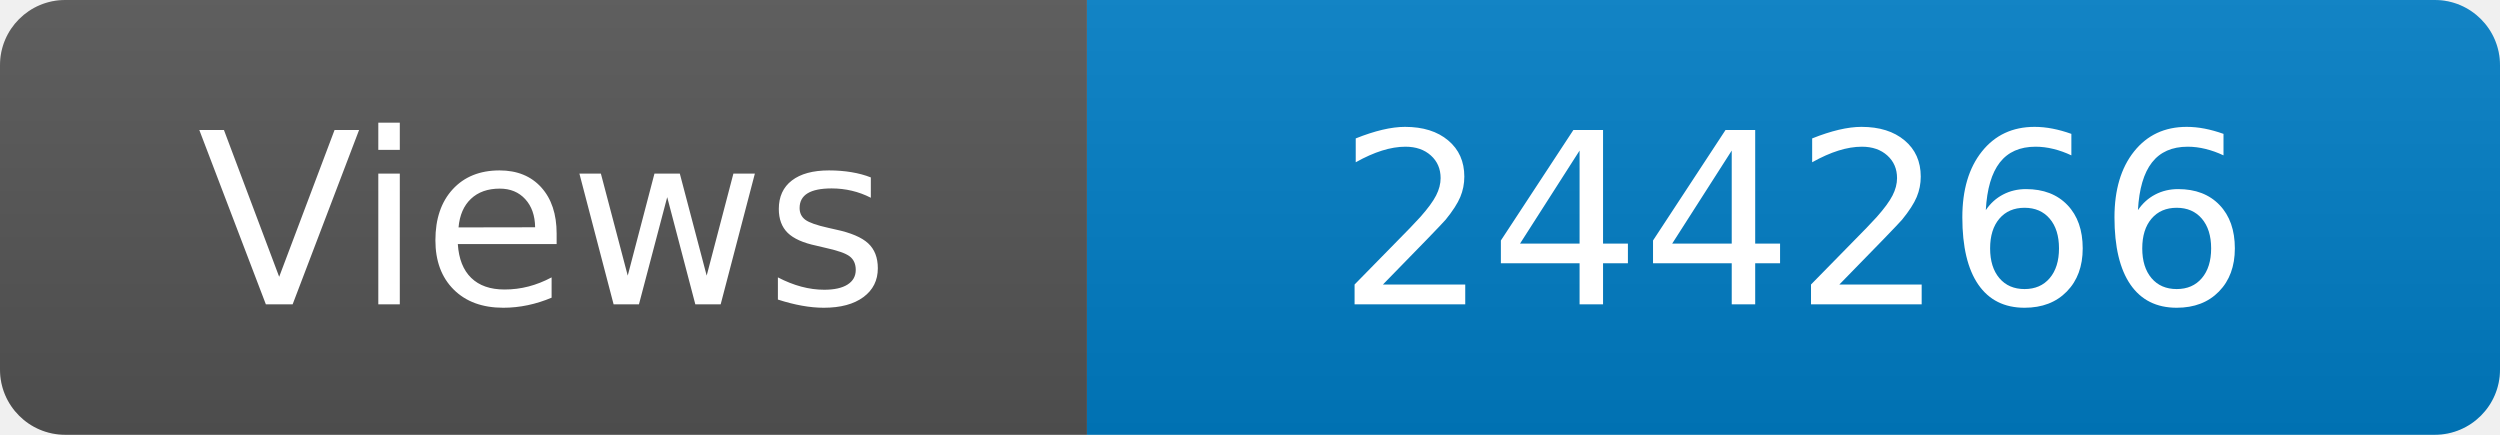
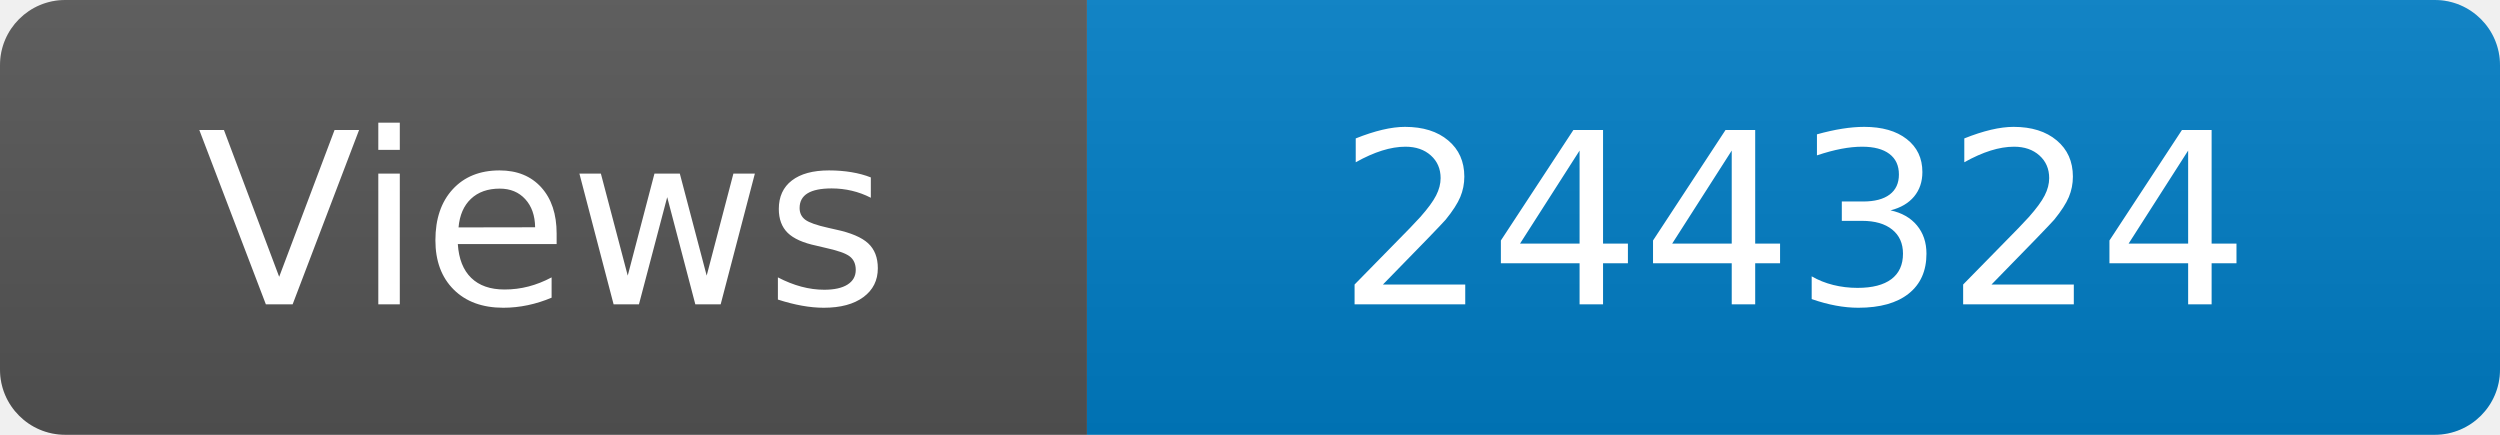
<svg xmlns="http://www.w3.org/2000/svg" width="115" height="20" role="img" aria-label="Maintained?: yes">
  <linearGradient id="s" x2="0" y2="100%">
    <stop offset="0" stop-color="#bbb" stop-opacity=".1" />
    <stop offset="1" stop-opacity=".1" />
  </linearGradient>
  <clipPath id="r">
    <rect width="115" height="20" rx="3" fill="#fff" />
  </clipPath>
  <g clip-path="url(#r)">
    <rect width="50" height="20" fill="#555" />
    <rect x="50" width="160" height="20" fill="#007ec6" />
    <rect width="115" height="20" fill="url(#s)" />
  </g>
  <g fill="#fff" text-anchor="middle" font-family="Verdana,Geneva,DejaVu Sans,sans-serif" font-size="110">
    <text x="250" y="140" transform="scale(.1)" fill="#fff">Views</text>
-     <text x="825" y="140" transform="scale(.1)" fill="#fff">244266</text>
+     <text x="825" y="140" transform="scale(.1)" fill="#fff">244324</text>
  </g>
</svg>
